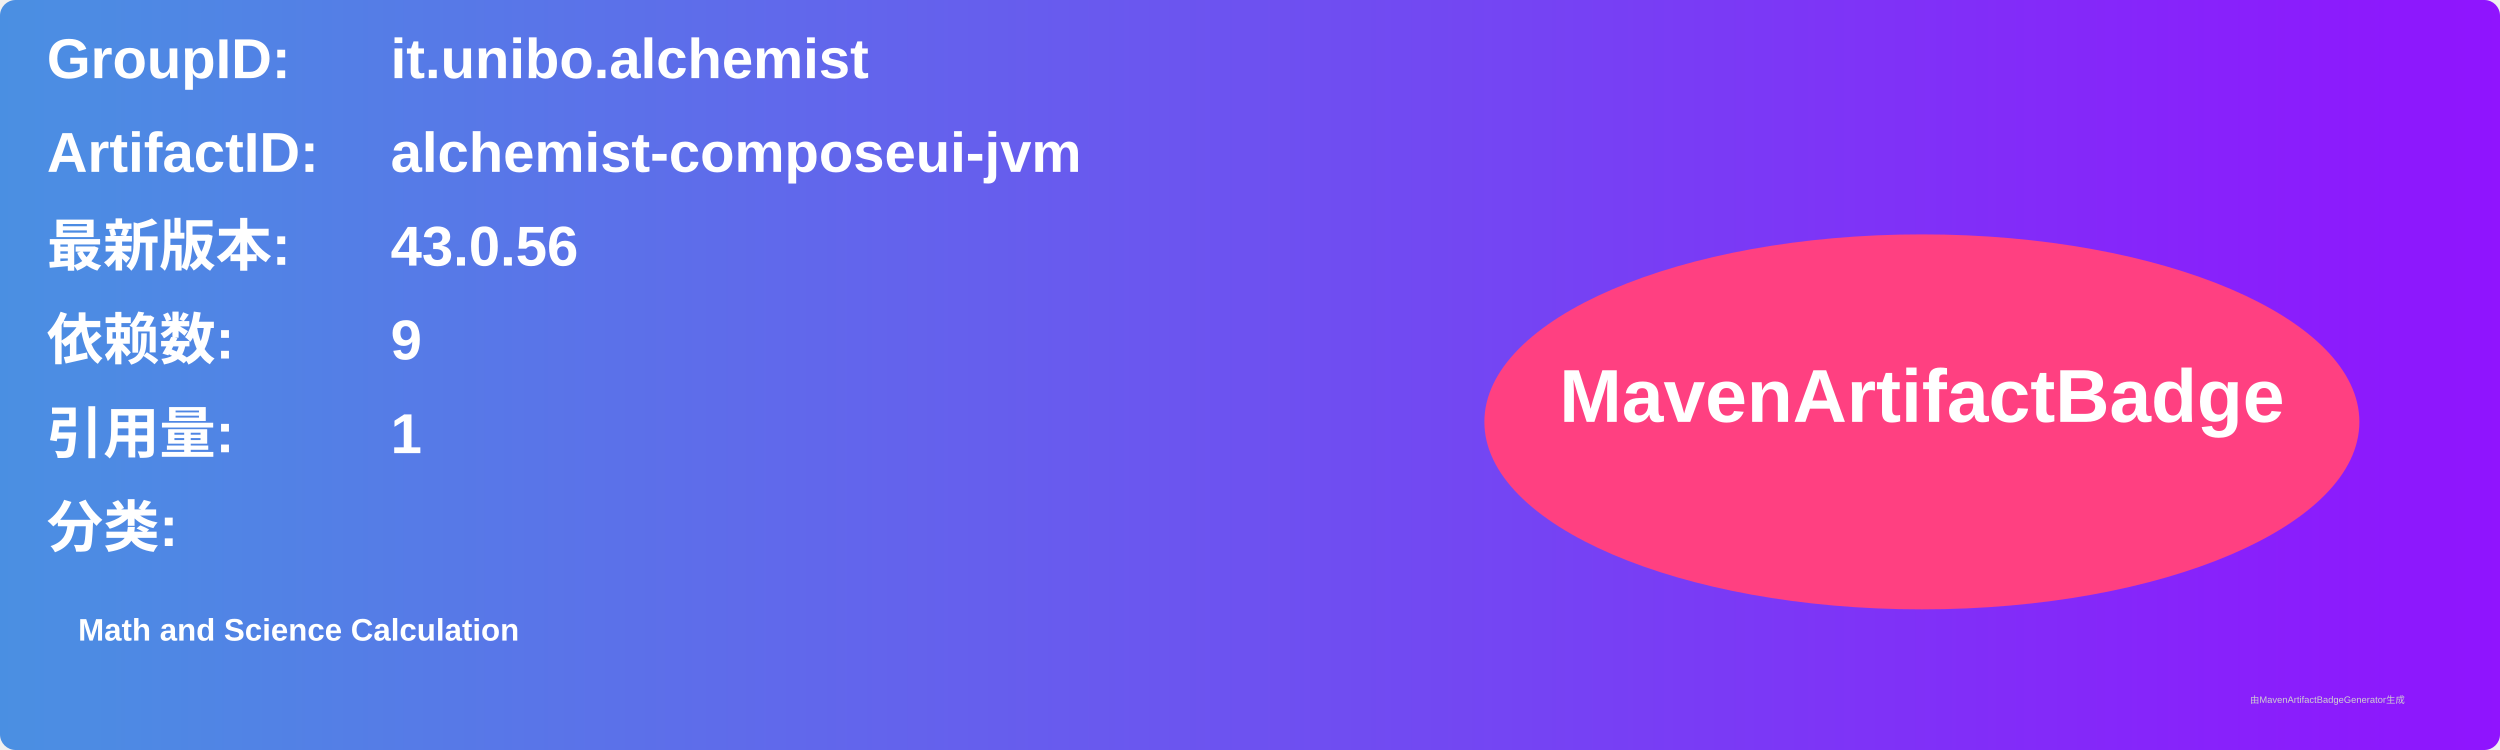
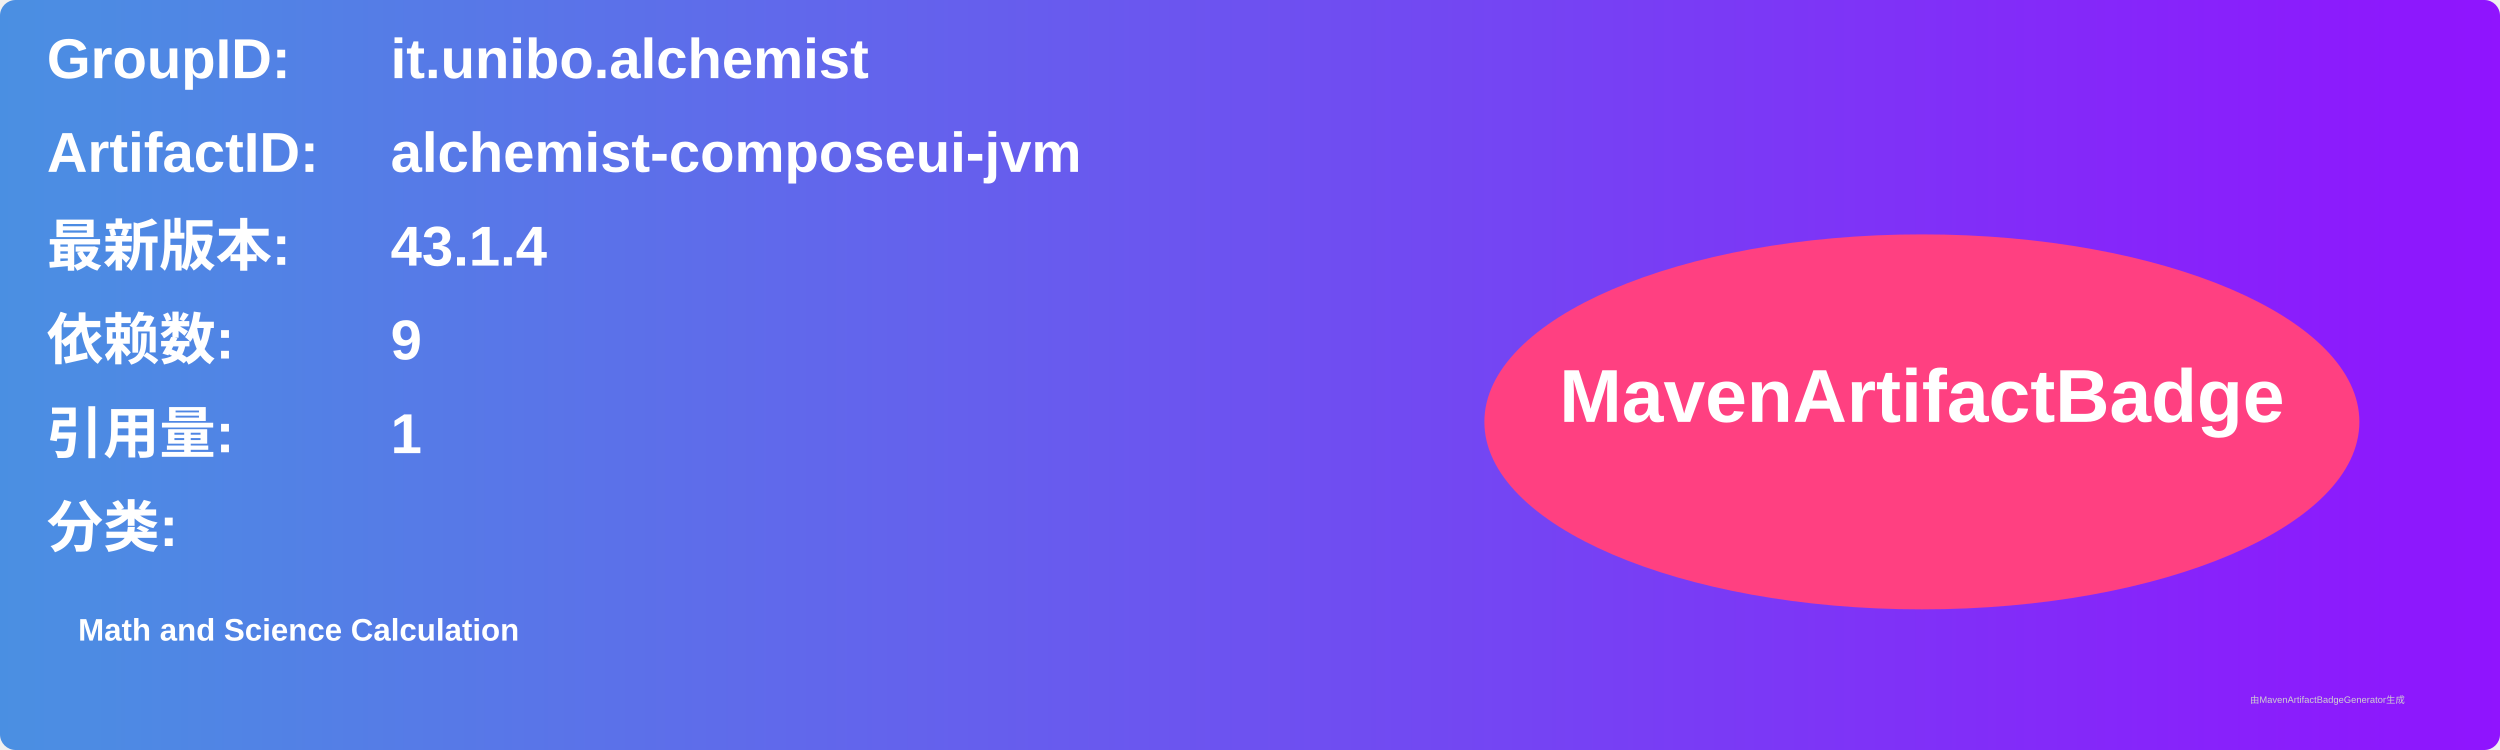
<svg xmlns="http://www.w3.org/2000/svg" width="800" height="240" viewBox="0 0 800 240">
  <linearGradient id="grad" x1="0%" y1="0%" x2="100%" y2="0%">
    <stop offset="0%" stop-color="#4a90e2" />
    <stop offset="100%" stop-color="#9013fe" />
  </linearGradient>
  <rect width="100%" height="100%" rx="5" ry="5" fill="url(#grad)" />
  <g transform="translate(15, 15)">
    <text x="0" y="10" font-family="Arial" font-size="18" fill="white" font-weight="bold" width="260">GroupID:</text>
    <text x="110" y="10" font-family="Arial" font-size="18" fill="white" font-weight="bold" width="460">it.unibo.alchemist</text>
    <text x="0" y="40" font-family="Arial" font-size="18" fill="white" font-weight="bold" width="260">ArtifactID:</text>
    <text x="110" y="40" font-family="Arial" font-size="18" fill="white" font-weight="bold" width="460">alchemist-composeui-jvm</text>
    <text x="0" y="70" font-family="Arial" font-size="18" fill="white" font-weight="bold">最新版本:</text>
    <text x="110" y="70" font-family="Arial" font-size="18" fill="white" font-weight="bold">
-       <tspan font-weight="bold">43.0.56</tspan>
+       <tspan font-weight="bold">43.1.4</tspan>
    </text>
    <text x="0" y="100" font-family="Arial" font-size="18" fill="white" font-weight="bold">依赖数: </text>
    <text x="110" y="100" font-family="Arial" font-size="18" fill="white">
      <tspan font-weight="bold">9</tspan>
    </text>
    <text x="0" y="130" font-family="Arial" font-size="18" fill="white" font-weight="bold">引用量: </text>
    <text x="110" y="130" font-family="Arial" font-size="18" fill="white">
      <tspan font-weight="bold">1</tspan>
    </text>
    <text x="0" y="160" font-family="Arial" font-size="18" fill="white" font-weight="bold">分类:</text>
    <text x="10" y="190" font-family="Arial" font-size="10" fill="white">
      <tspan font-weight="bold">Math and Science Calculation</tspan>
    </text>
    <ellipse cx="600" cy="120" rx="140" ry="60" fill="#ff4081" />
    <text x="600" y="120" text-anchor="middle" font-family="Arial" font-size="24" fill="white" font-weight="bold">MavenArtifactBadge</text>
  </g>
  <text x="720" y="225" font-family="Arial" font-size="3" fill="#d0d0d0">由MavenArtifactBadgeGenerator生成</text>
</svg>
